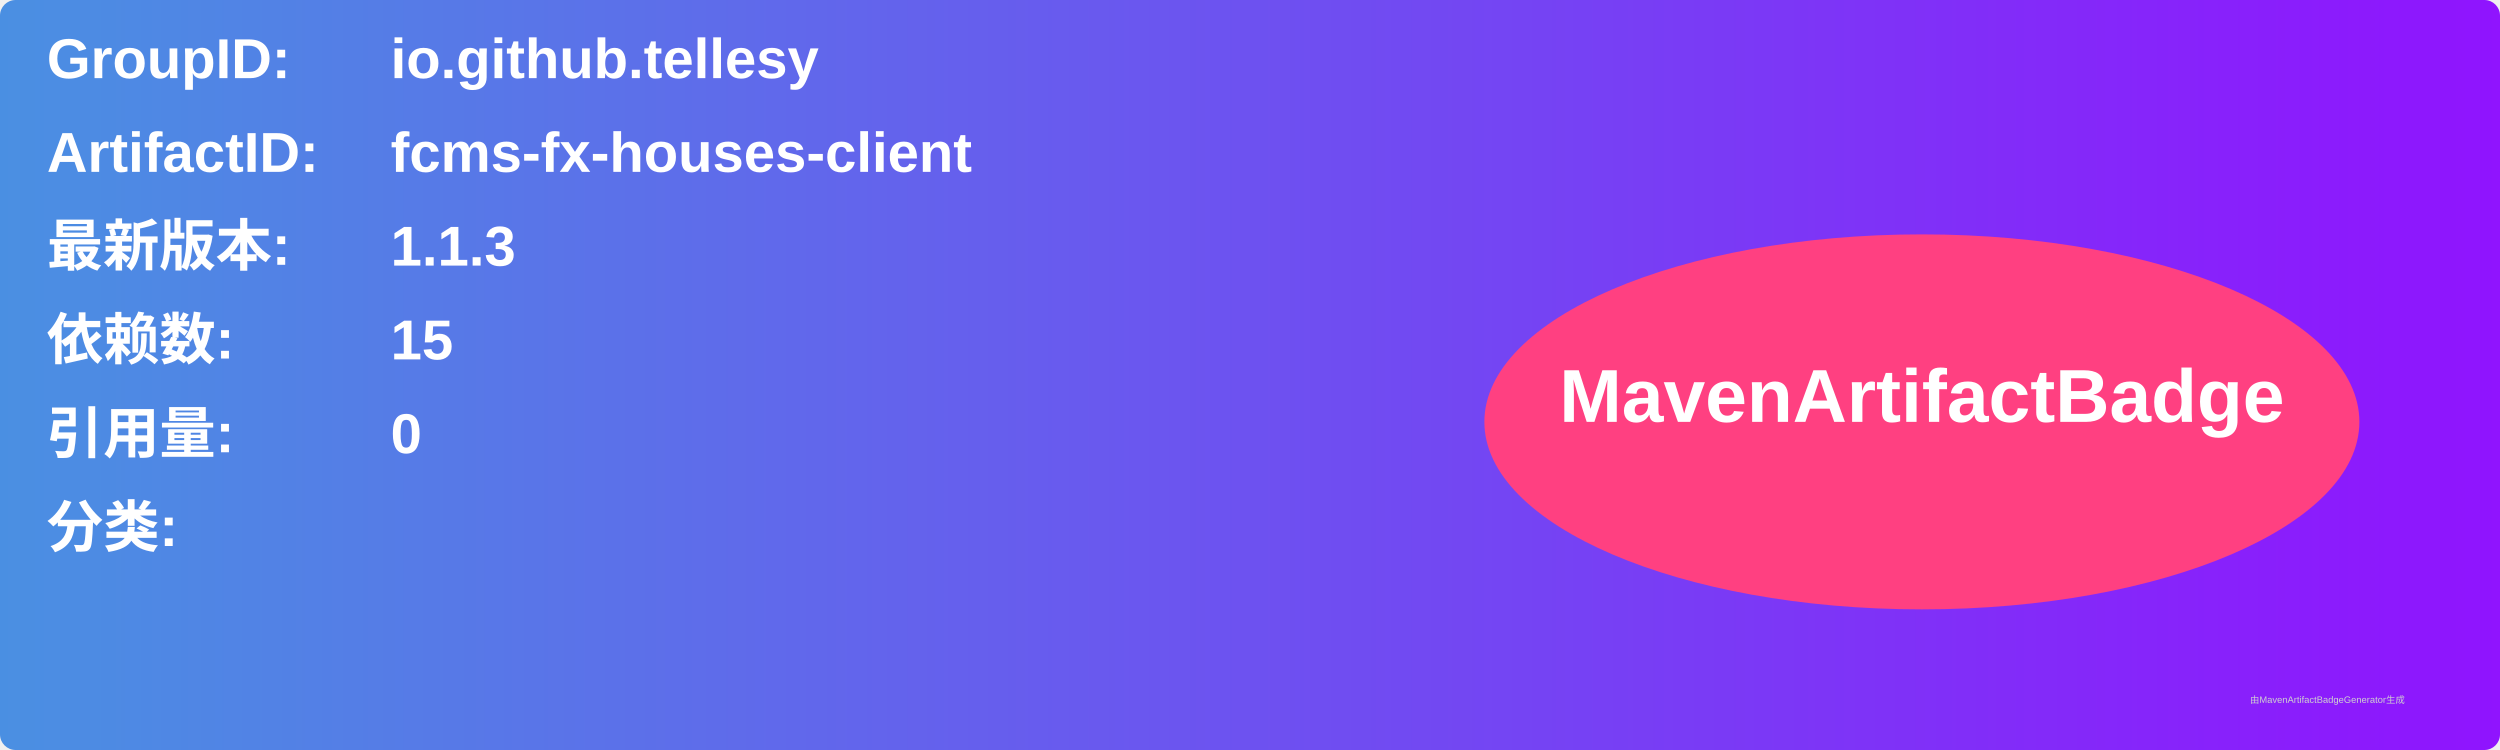
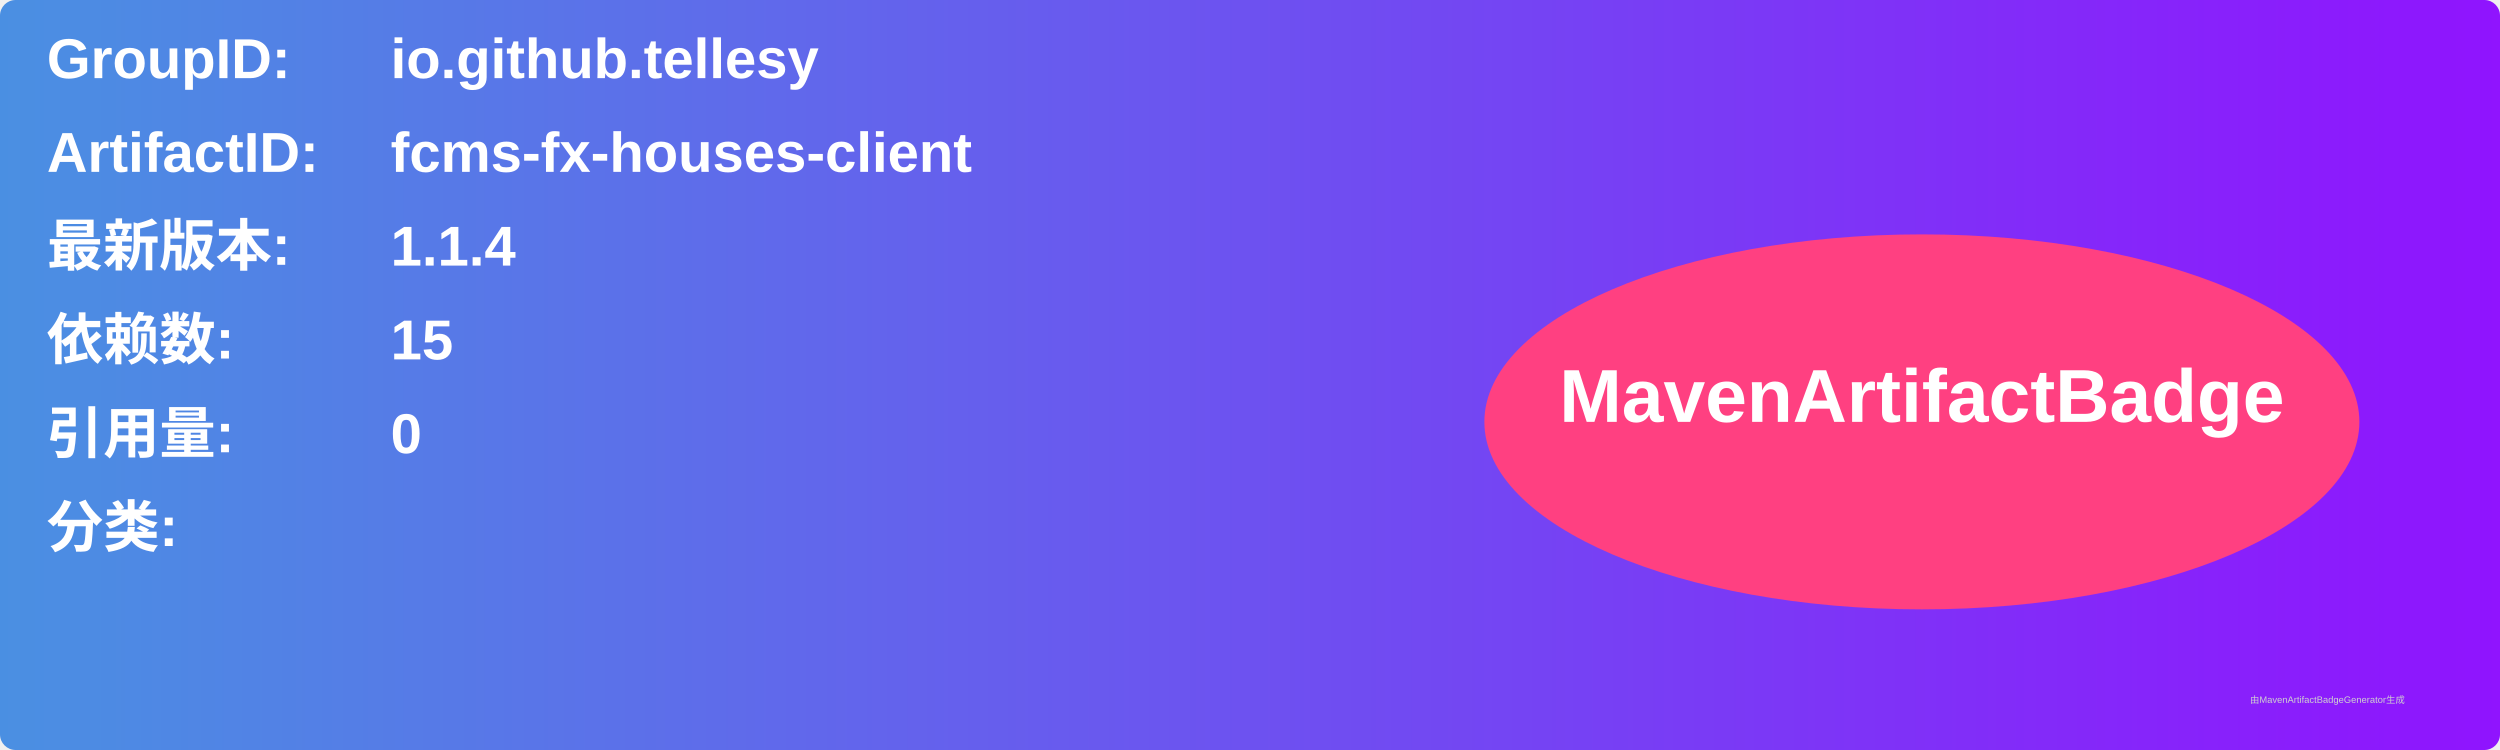
<svg xmlns="http://www.w3.org/2000/svg" width="800" height="240" viewBox="0 0 800 240">
  <linearGradient id="grad" x1="0%" y1="0%" x2="100%" y2="0%">
    <stop offset="0%" stop-color="#4a90e2" />
    <stop offset="100%" stop-color="#9013fe" />
  </linearGradient>
  <rect width="100%" height="100%" rx="5" ry="5" fill="url(#grad)" />
  <g transform="translate(15, 15)">
    <text x="0" y="10" font-family="Arial" font-size="18" fill="white" font-weight="bold" width="260">GroupID:</text>
    <text x="110" y="10" font-family="Arial" font-size="18" fill="white" font-weight="bold" width="460">io.github.tellesy</text>
    <text x="0" y="40" font-family="Arial" font-size="18" fill="white" font-weight="bold" width="260">ArtifactID:</text>
    <text x="110" y="40" font-family="Arial" font-size="18" fill="white" font-weight="bold" width="460">fcms-fx-houses-client</text>
    <text x="0" y="70" font-family="Arial" font-size="18" fill="white" font-weight="bold">最新版本:</text>
    <text x="110" y="70" font-family="Arial" font-size="18" fill="white" font-weight="bold">
-       <tspan font-weight="bold">1.1.3</tspan>
+       <tspan font-weight="bold">1.1.4</tspan>
    </text>
    <text x="0" y="100" font-family="Arial" font-size="18" fill="white" font-weight="bold">依赖数: </text>
    <text x="110" y="100" font-family="Arial" font-size="18" fill="white">
      <tspan font-weight="bold">15</tspan>
    </text>
    <text x="0" y="130" font-family="Arial" font-size="18" fill="white" font-weight="bold">引用量: </text>
    <text x="110" y="130" font-family="Arial" font-size="18" fill="white">
      <tspan font-weight="bold">0</tspan>
    </text>
    <text x="0" y="160" font-family="Arial" font-size="18" fill="white" font-weight="bold">分类:</text>
    <text x="10" y="190" font-family="Arial" font-size="10" fill="white">
      <tspan font-weight="bold" />
    </text>
    <ellipse cx="600" cy="120" rx="140" ry="60" fill="#ff4081" />
    <text x="600" y="120" text-anchor="middle" font-family="Arial" font-size="24" fill="white" font-weight="bold">MavenArtifactBadge</text>
  </g>
  <text x="720" y="225" font-family="Arial" font-size="3" fill="#d0d0d0">由MavenArtifactBadgeGenerator生成</text>
</svg>
